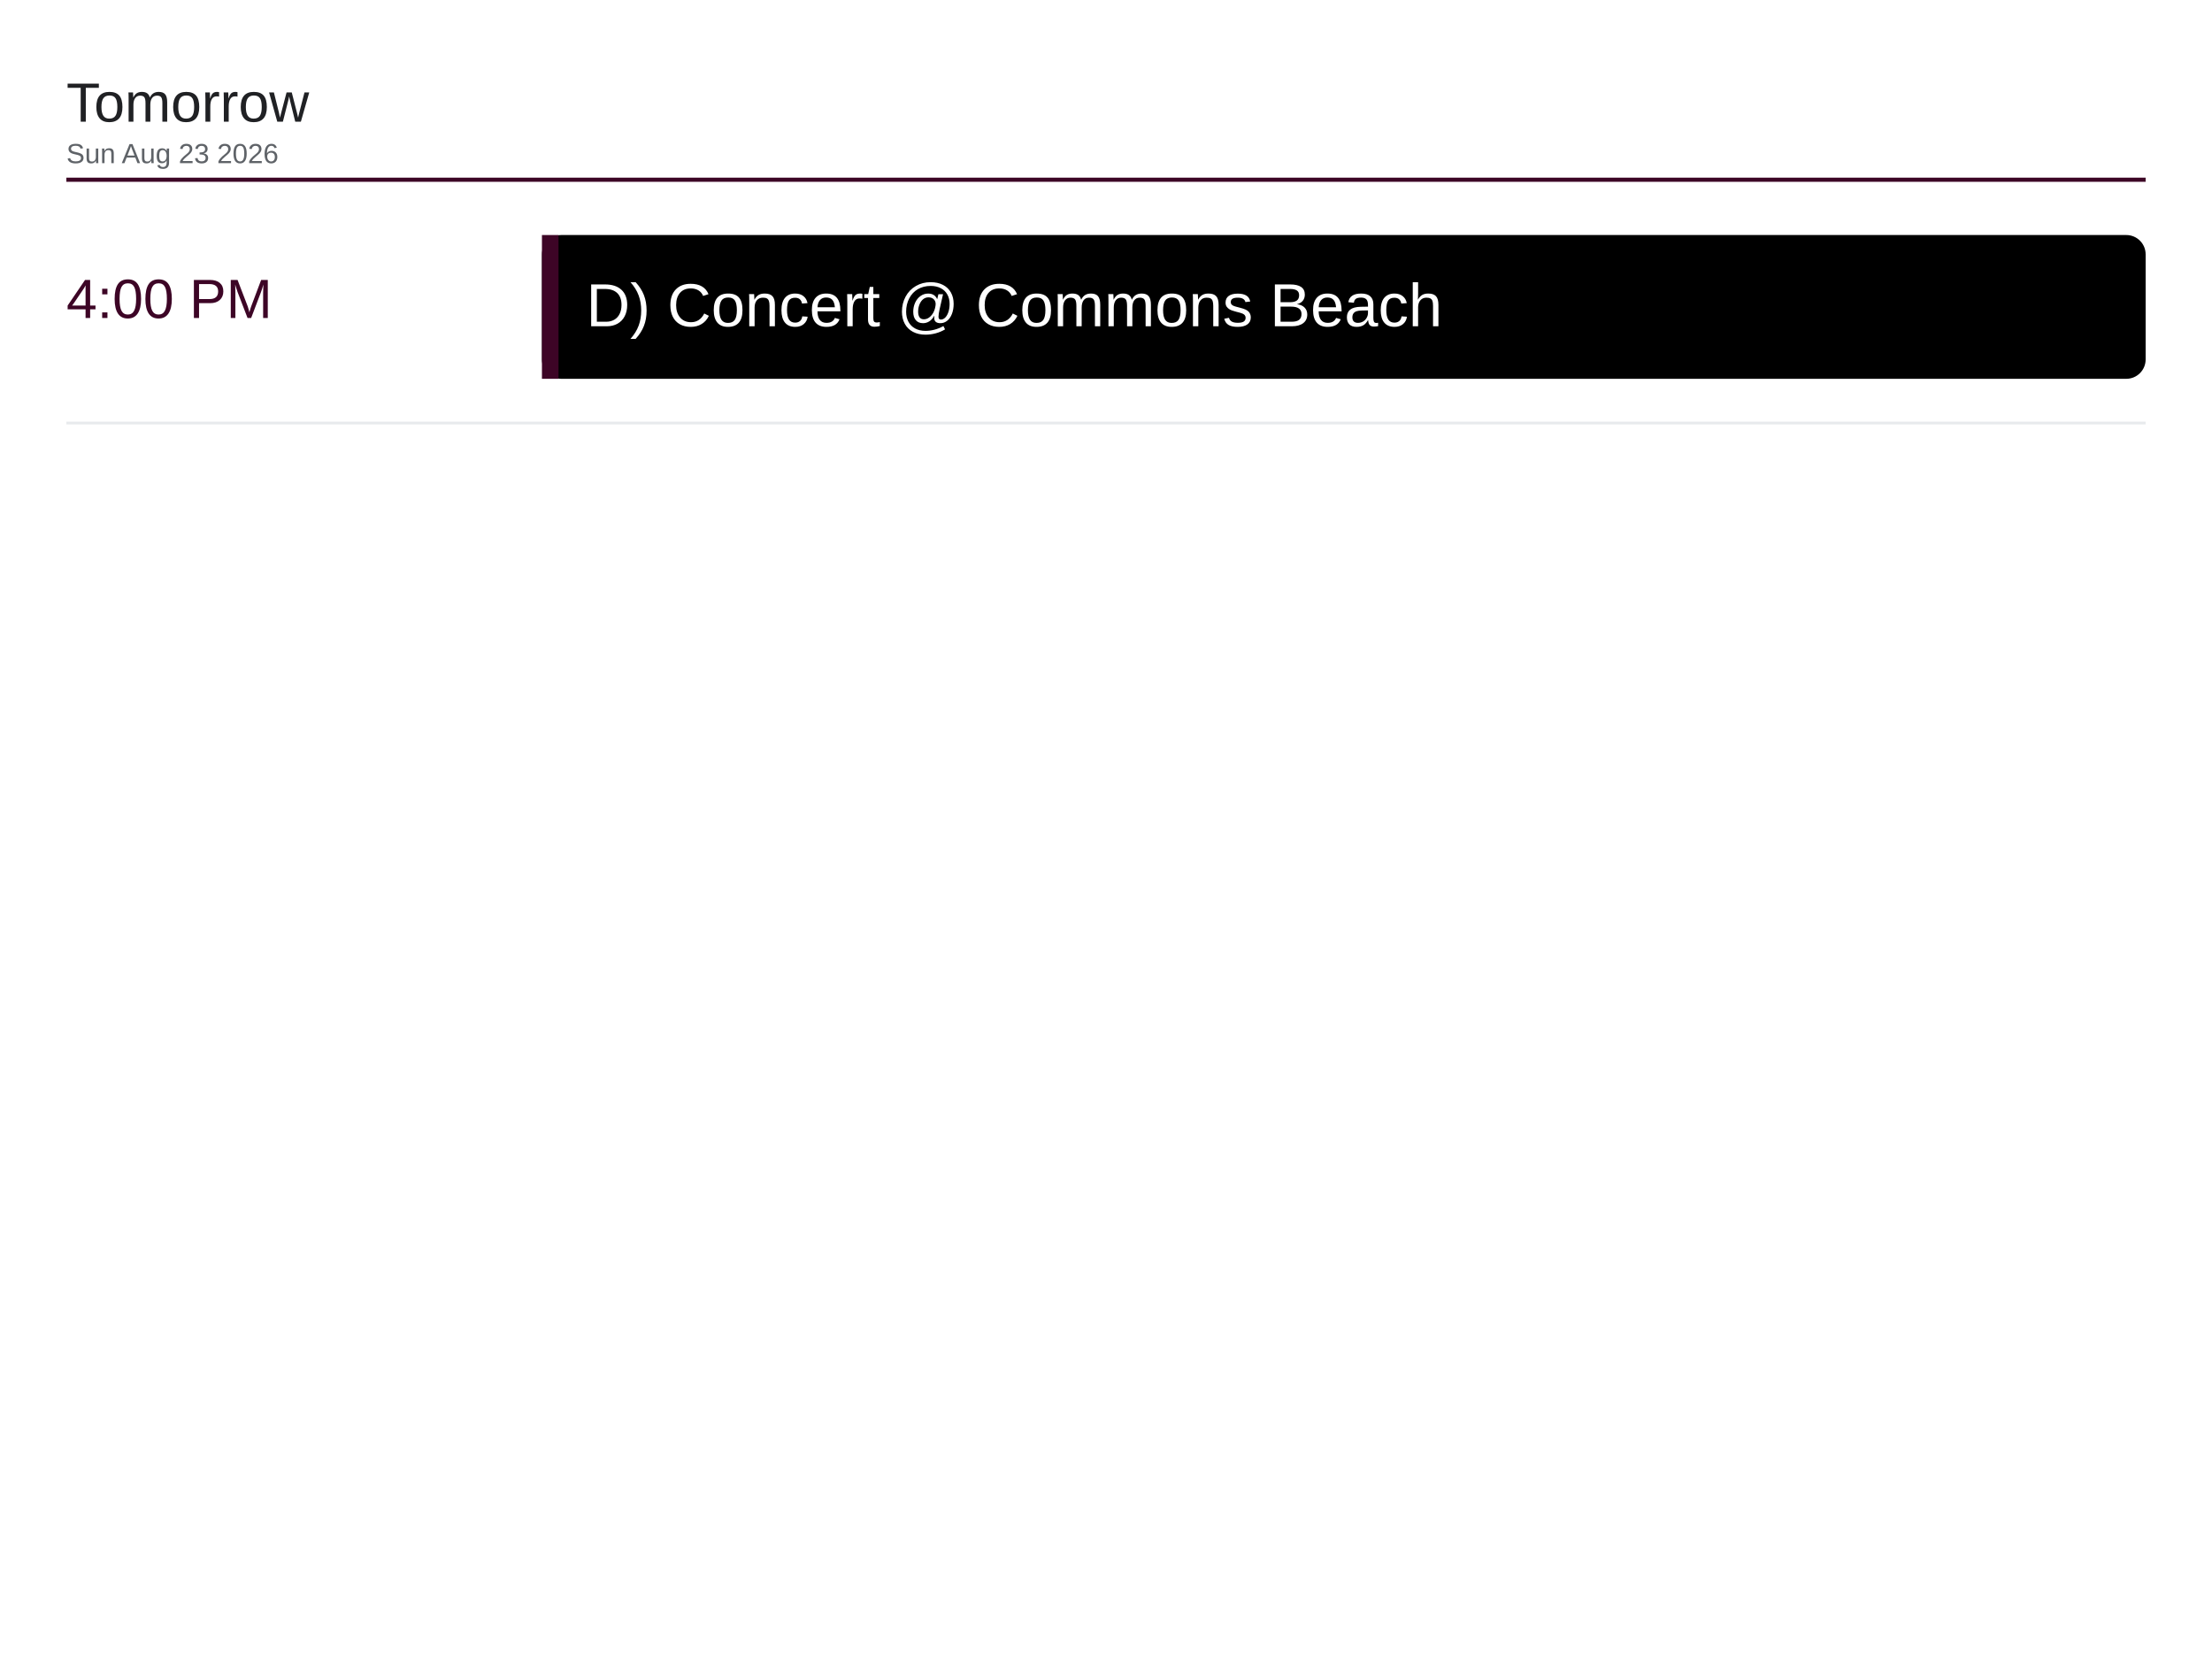
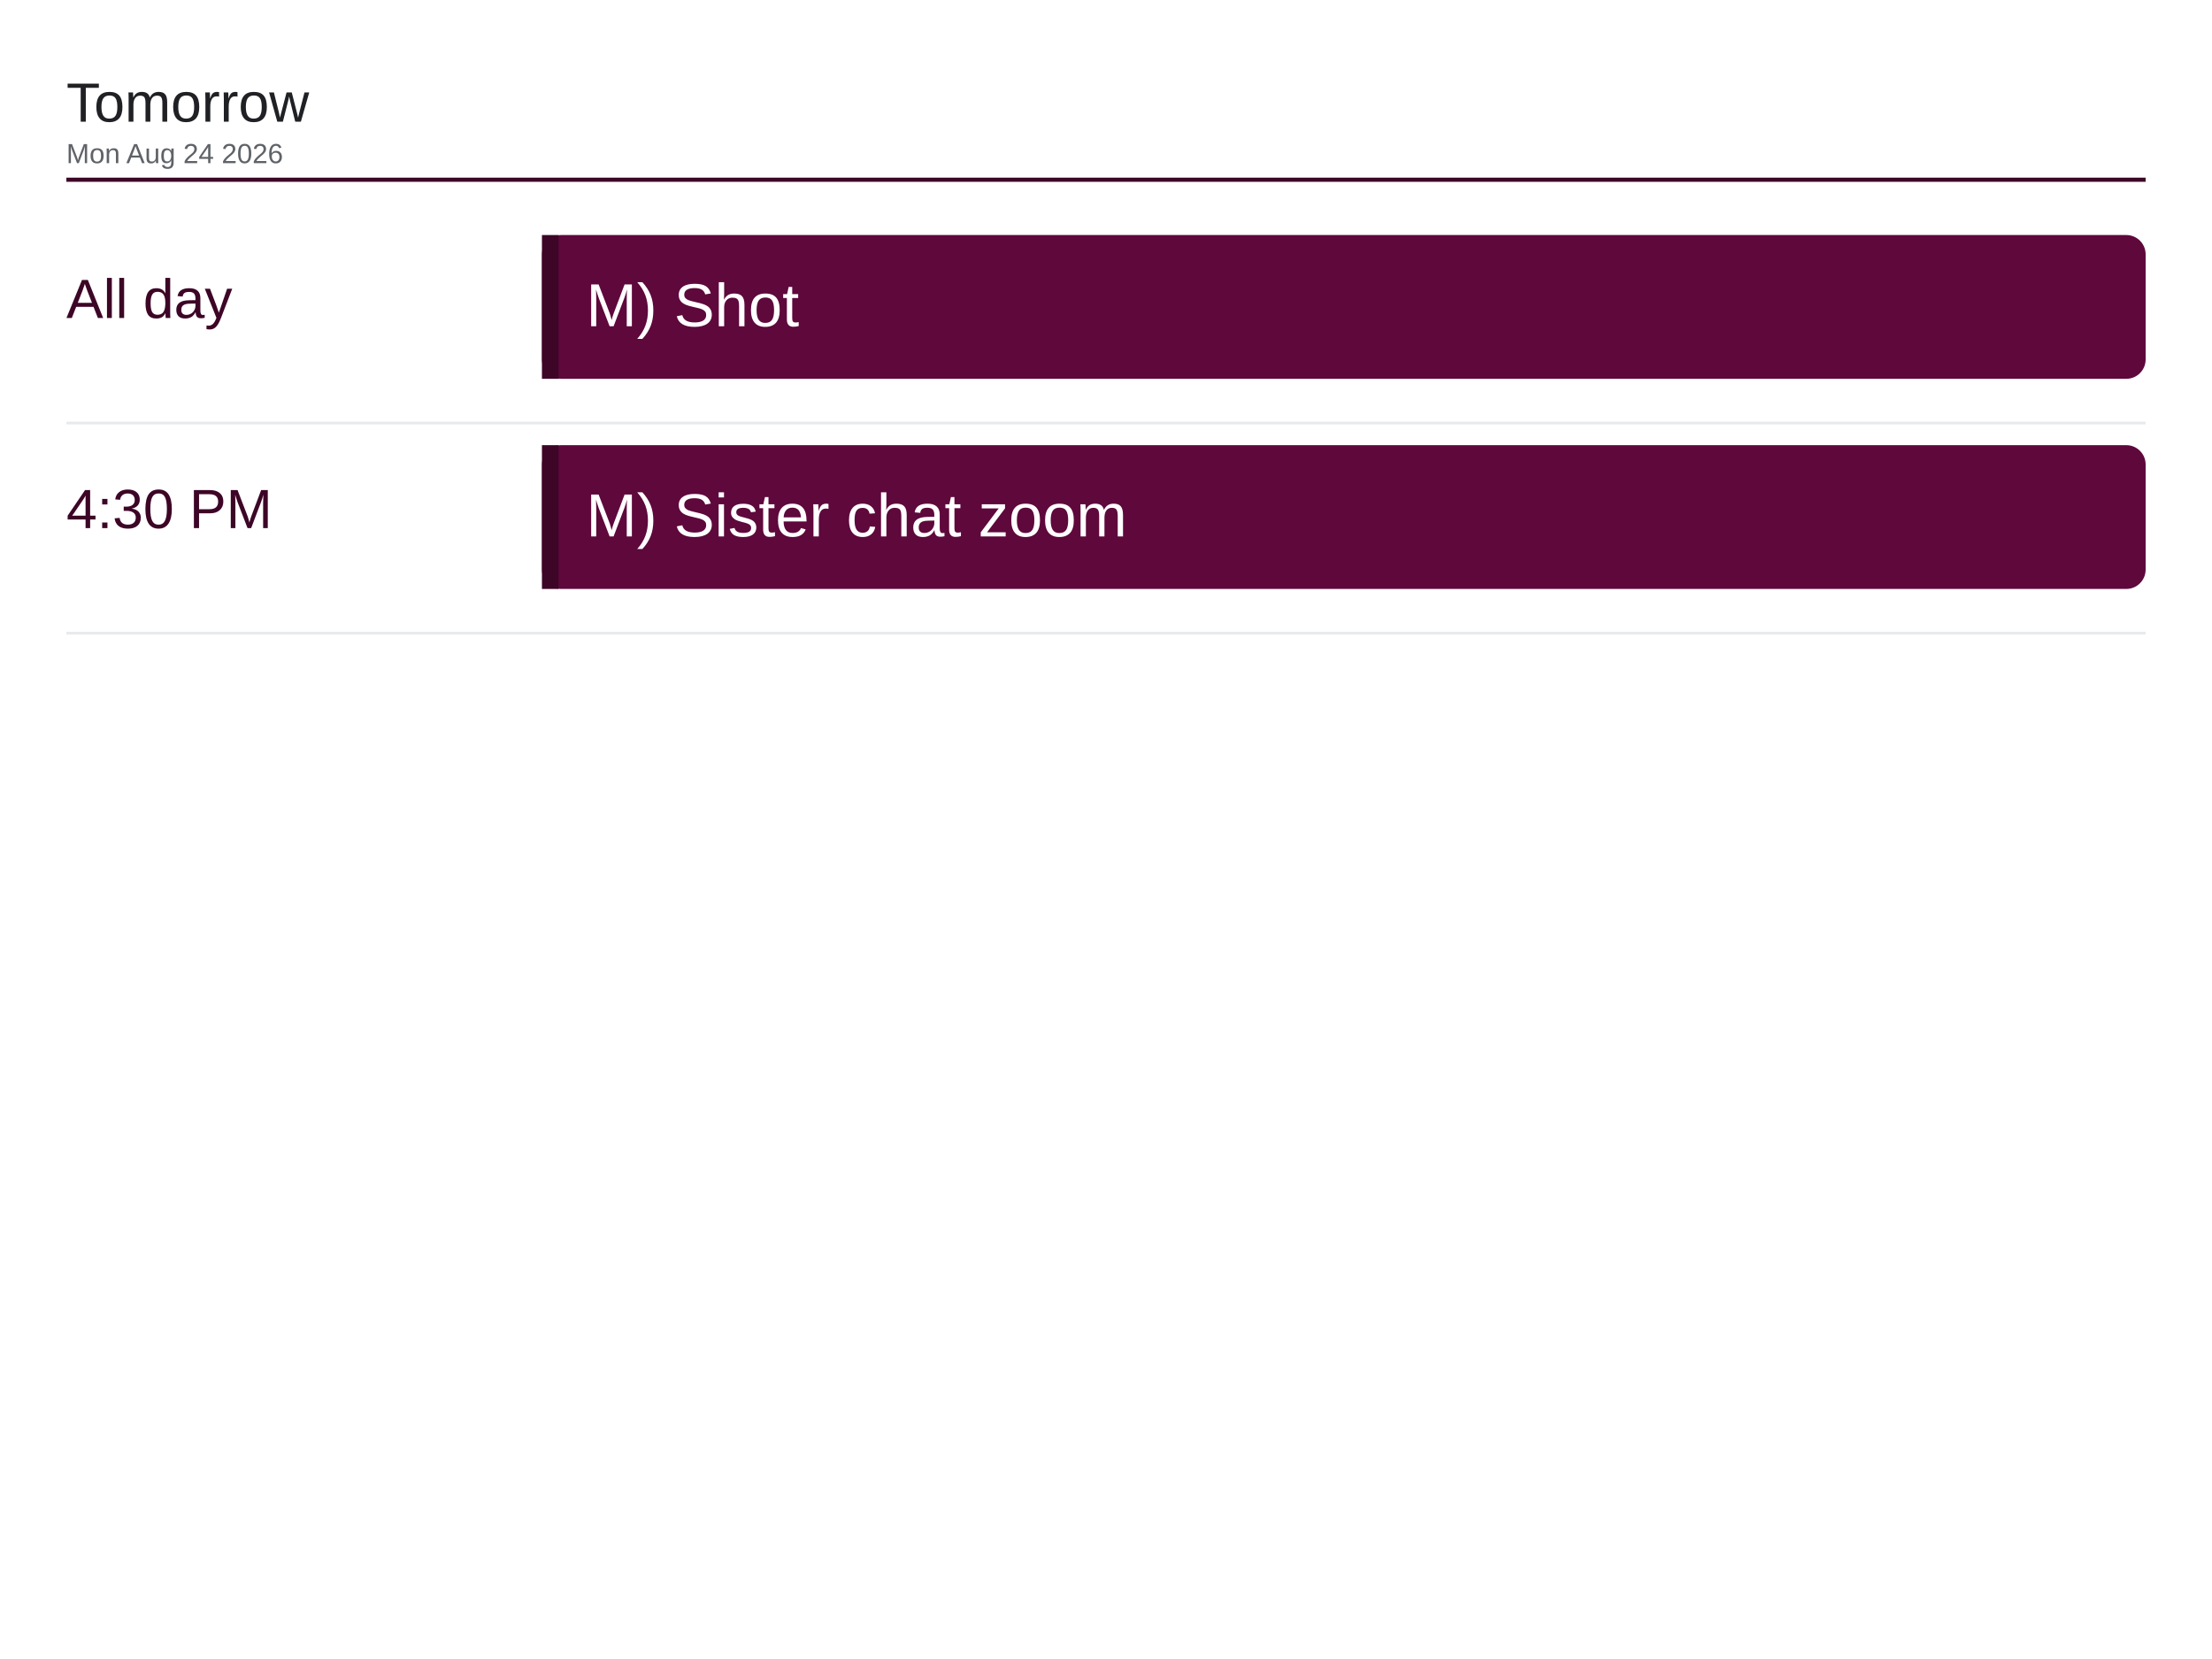
<svg xmlns="http://www.w3.org/2000/svg" viewBox="0 0 1600 1200" width="1600" height="1200">
  <rect x="0" y="0" width="1600" height="1200" fill="#ffffff" />
  <text x="48" y="88" font-family="Arial, Helvetica, sans-serif" font-size="40" font-weight="500" fill="#202124">Tomorrow</text>
-   <text x="48" y="118" font-family="Arial, Helvetica, sans-serif" font-size="20" fill="#5f6368">Sun Aug 23 2026</text>
+   <text x="48" y="118" font-family="Arial, Helvetica, sans-serif" font-size="20" fill="#5f6368">Mon Aug 24 2026</text>
  <line x1="48" y1="130" x2="1552" y2="130" stroke="#3d0526" stroke-width="3" />
-   <text x="48" y="230" font-family="Arial, Helvetica, sans-serif" font-size="40" font-weight="500" fill="#3d0526">4:00 PM</text>
-   <rect x="392" y="170" width="1160" height="104" rx="14" fill="#000000" />
+   <text x="48" y="230" font-family="Arial, Helvetica, sans-serif" font-size="40" font-weight="500" fill="#3d0526">All day</text>
+   <rect x="392" y="170" width="1160" height="104" rx="14" fill="#5e083c" />
  <rect x="392" y="170" width="12" height="104" fill="#3d0526" />
-   <text x="424" y="236" font-family="Arial, Helvetica, sans-serif" font-size="44" fill="#ffffff">D) Concert @ Commons Beach</text>
+   <text x="424" y="236" font-family="Arial, Helvetica, sans-serif" font-size="44" fill="#ffffff">M) Shot</text>
  <line x1="48" y1="306" x2="1552" y2="306" stroke="#e8eaed" stroke-width="2" />
+   <text x="48" y="382" font-family="Arial, Helvetica, sans-serif" font-size="40" font-weight="500" fill="#3d0526">4:30 PM</text>
+   <rect x="392" y="322" width="1160" height="104" rx="14" fill="#5e083c" />
+   <rect x="392" y="322" width="12" height="104" fill="#3d0526" />
+   <text x="424" y="388" font-family="Arial, Helvetica, sans-serif" font-size="44" fill="#ffffff">M) Sister chat zoom</text>
+   <line x1="48" y1="458" x2="1552" y2="458" stroke="#e8eaed" stroke-width="2" />
</svg>
